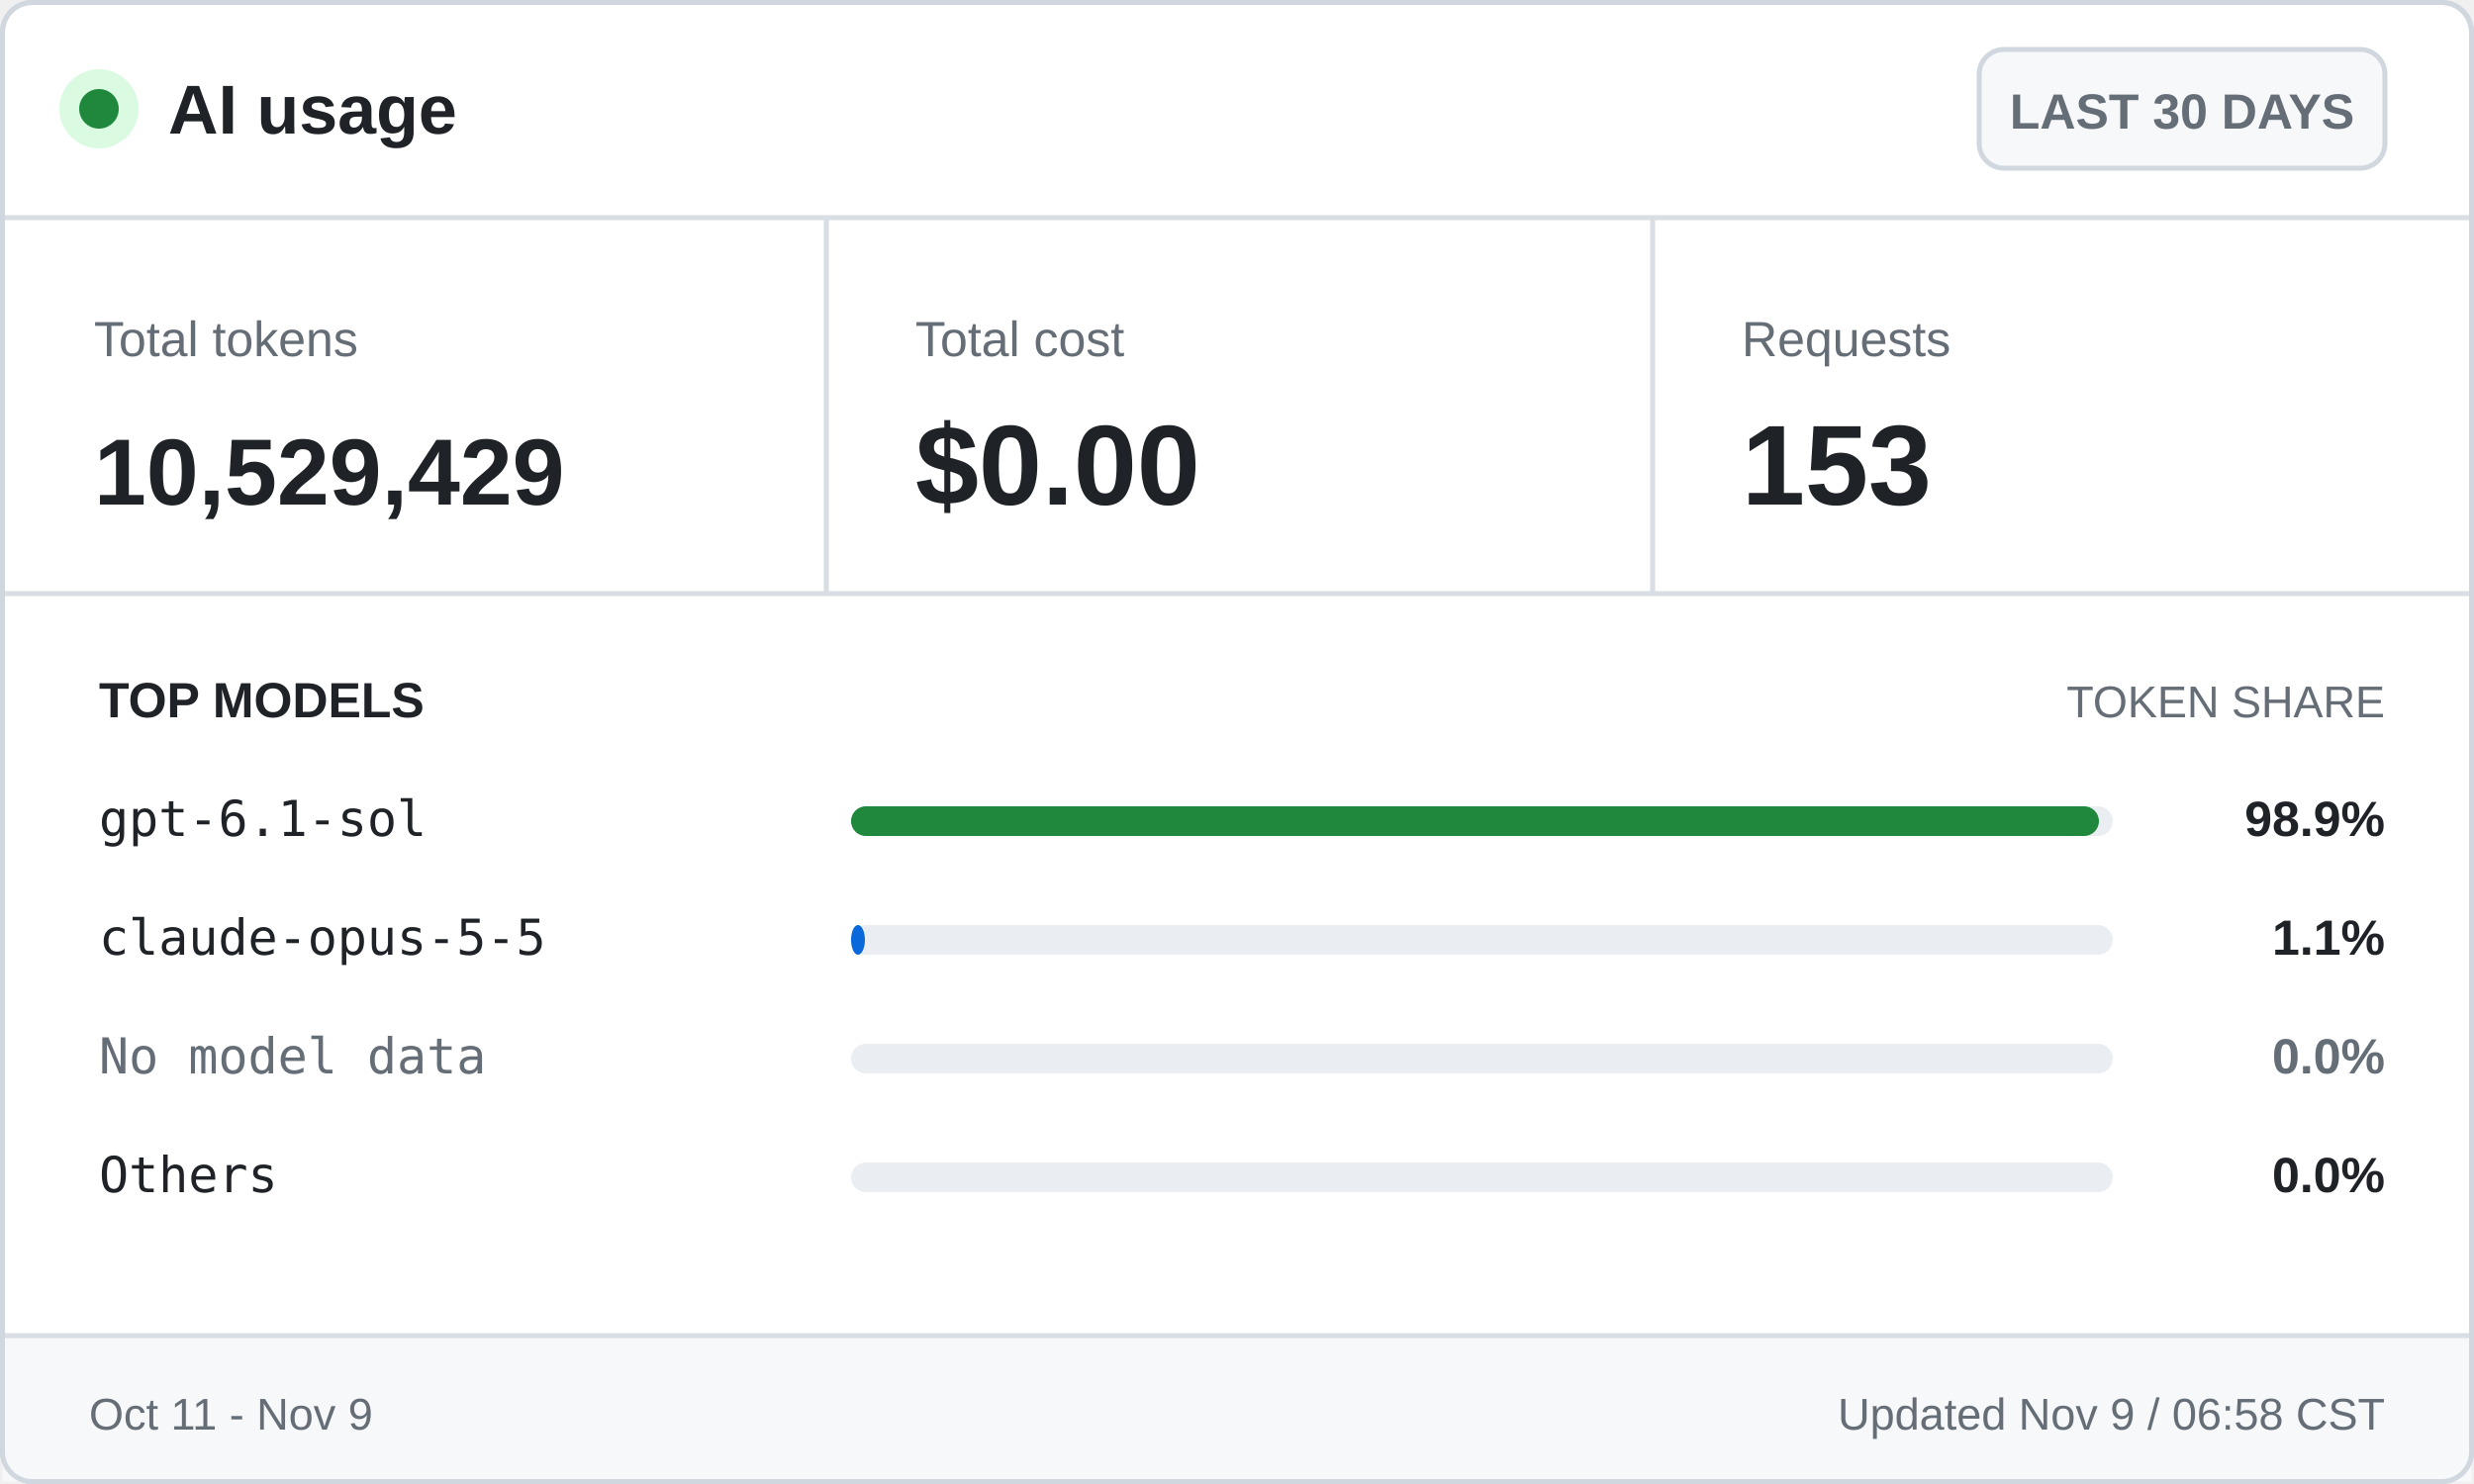
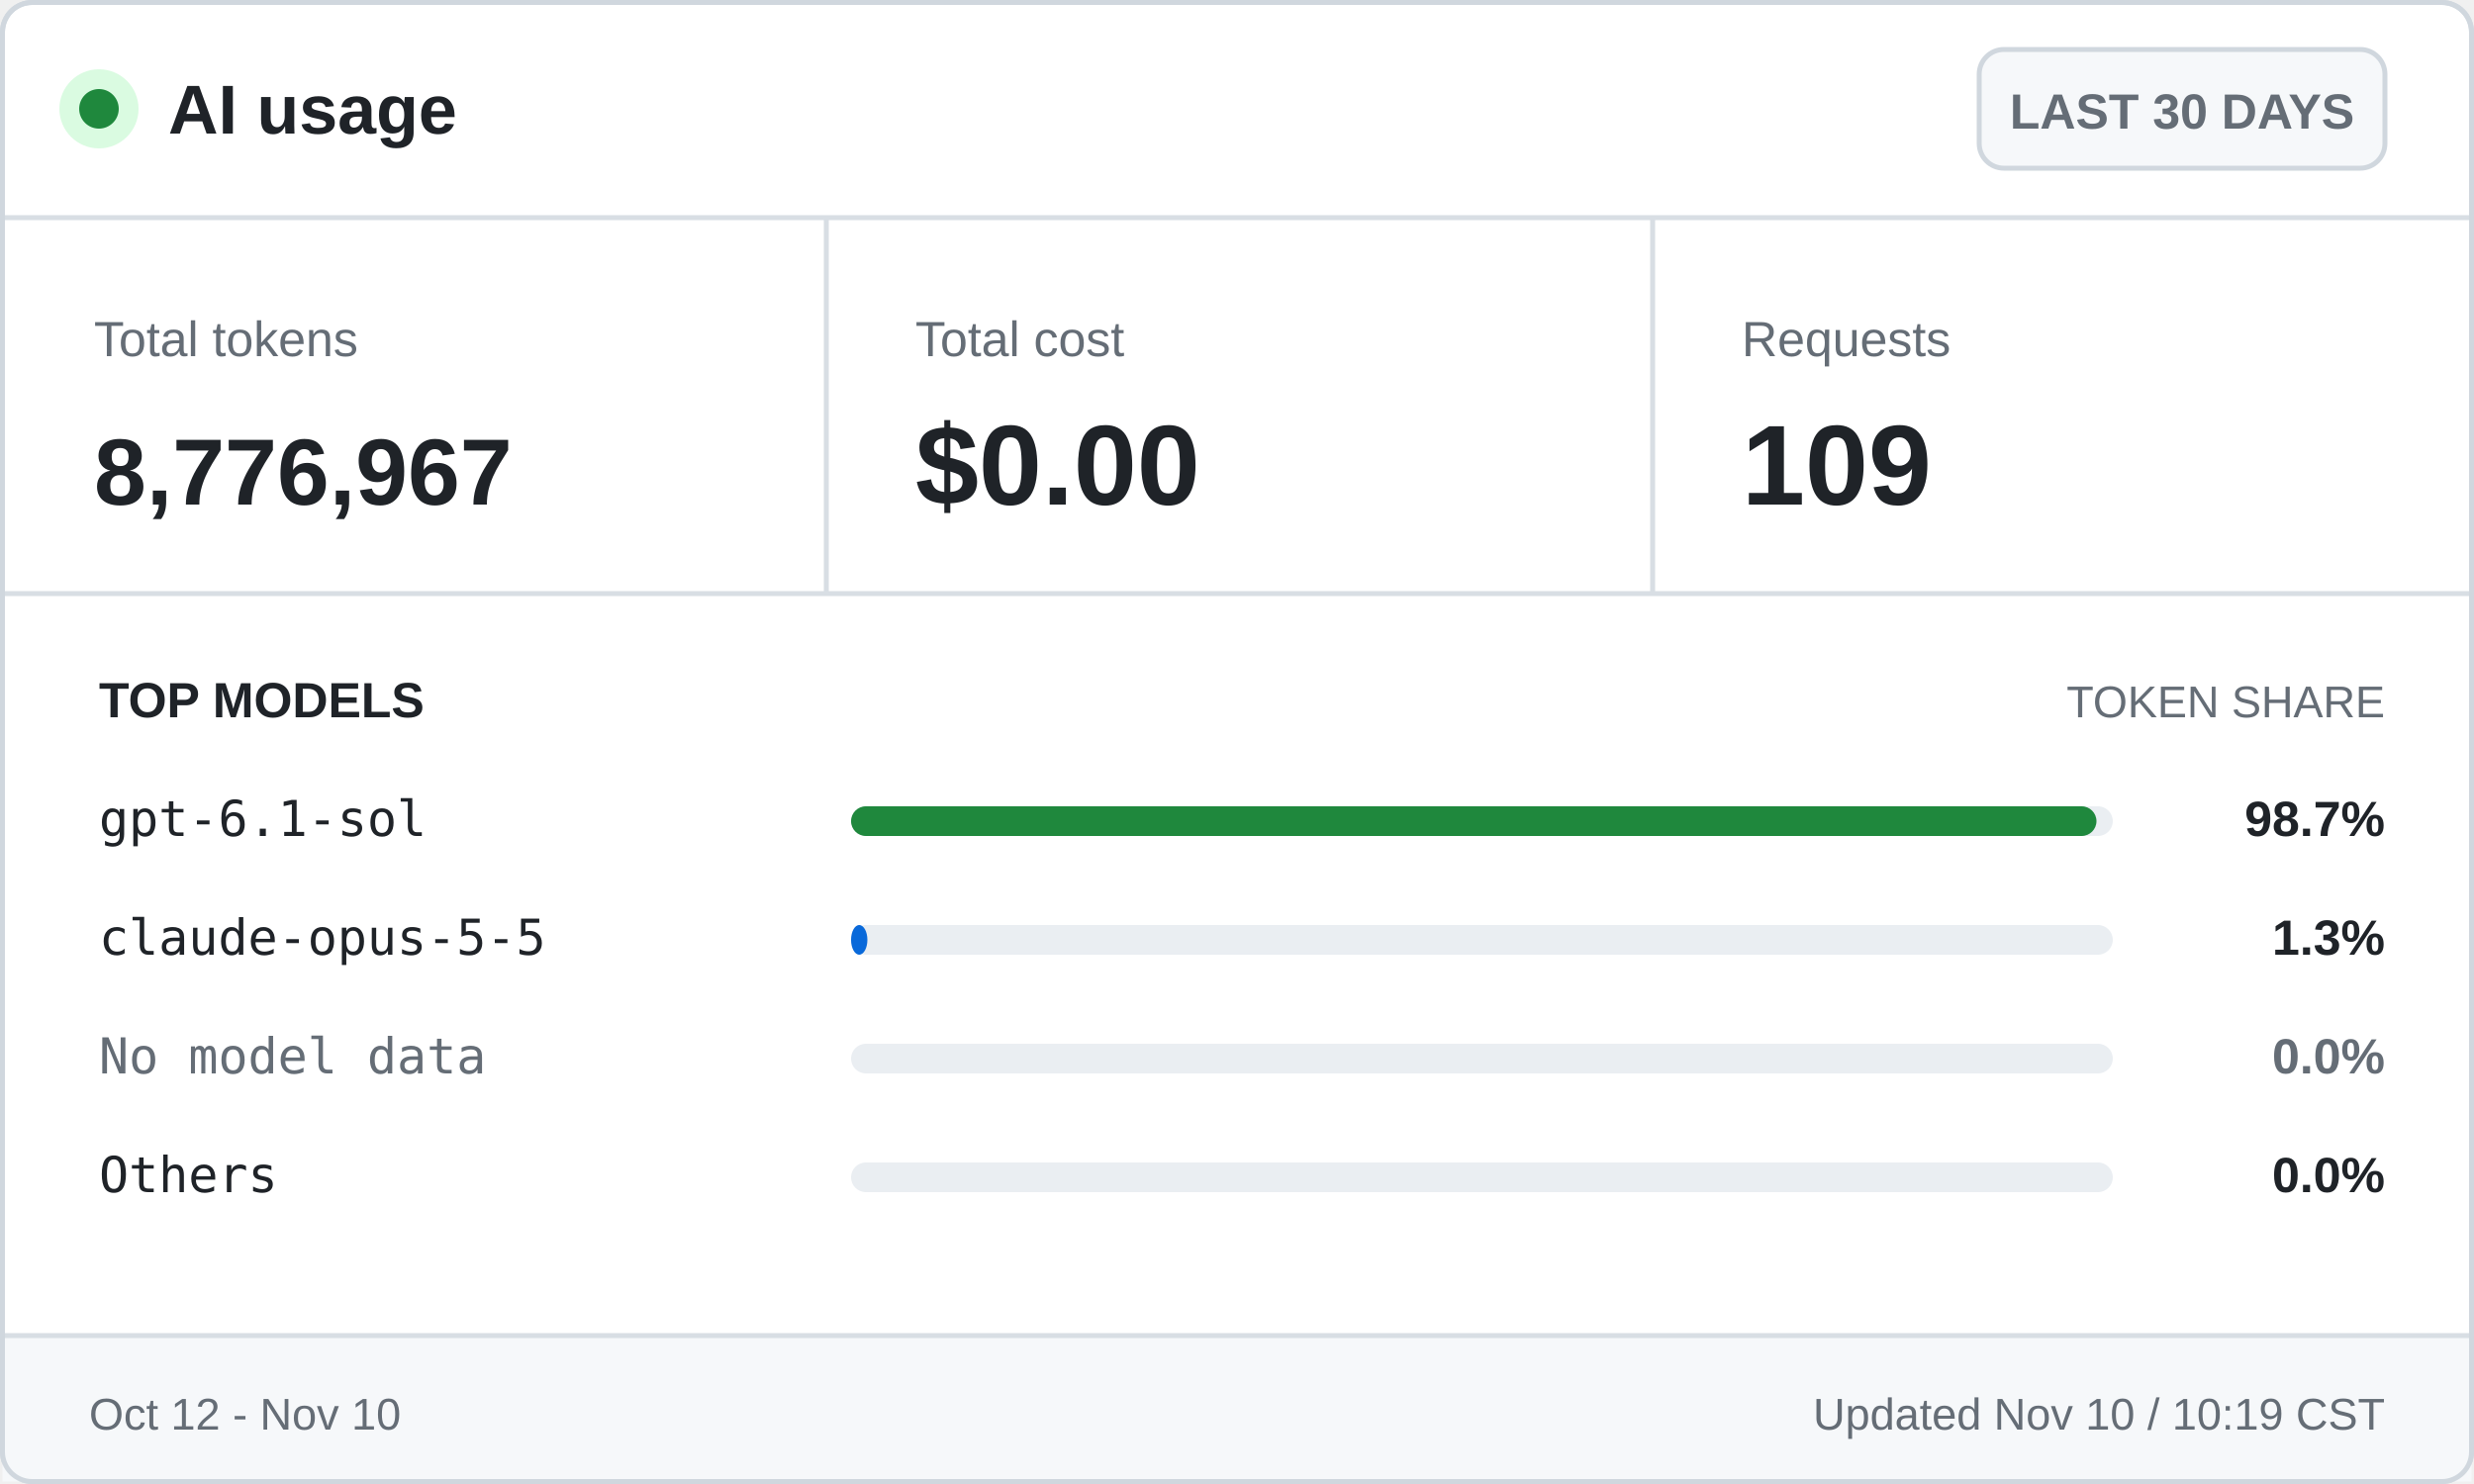
<svg xmlns="http://www.w3.org/2000/svg" width="500" height="300" viewBox="0 0 500 300" role="img" aria-labelledby="title desc">
  <style>
    .ui { font-family: -apple-system, BlinkMacSystemFont, "Segoe UI", Arial, sans-serif; }
    .mono { font-family: "Cascadia Mono", Consolas, monospace; }
    .brand { font-size: 14px; font-weight: 700; }
    .badge { font-size: 10px; font-weight: 600; }
    .label { font-size: 10px; }
    .value { font-size: 23px; font-weight: 700; }
    .token-value { font-size: 19px; font-weight: 700; }
    .section { font-size: 10px; font-weight: 700; text-transform: uppercase; }
    .section-muted { font-size: 9px; text-transform: uppercase; }
    .model { font-size: 10px; }
    .percentage { font-size: 10px; font-weight: 700; }
    .footer { font-size: 9px; }
  </style>
  <rect x="0.5" y="0.5" width="499" height="299" rx="6" fill="#ffffff" stroke="#d0d7de" />
  <circle cx="20" cy="22" r="8" fill="#dafbe1" />
  <circle cx="20" cy="22" r="4" fill="#1f883d" />
  <text class="ui brand" x="34" y="27" fill="#1f2328">AI usage</text>
  <rect x="400" y="10" width="82" height="24" rx="5" fill="#f6f8fa" stroke="#d0d7de" />
  <text class="ui badge" x="441" y="26" fill="#656d76" text-anchor="middle">LAST 30 DAYS</text>
  <line x1="0" y1="44" x2="500" y2="44" stroke="#d8dee4" />
  <text class="ui label" x="19" y="72" fill="#656d76">Total tokens</text>
-   <text class="ui token-value" x="19" y="102" fill="#1f2328">10,529,429</text>
+   <text class="ui token-value" x="19" y="102" fill="#1f2328">8,776,967</text>
  <line x1="167" y1="44" x2="167" y2="120" stroke="#d8dee4" />
  <text class="ui label" x="185" y="72" fill="#656d76">Total cost</text>
  <text class="ui value" x="185" y="102" fill="#1f2328">$0.00</text>
  <line x1="334" y1="44" x2="334" y2="120" stroke="#d8dee4" />
  <text class="ui label" x="352" y="72" fill="#656d76">Requests</text>
-   <text class="ui value" x="352" y="102" fill="#1f2328">153</text>
+   <text class="ui value" x="352" y="102" fill="#1f2328">109</text>
  <line x1="0" y1="120" x2="500" y2="120" stroke="#d8dee4" />
  <text class="ui section" x="20" y="145" fill="#1f2328">TOP MODELS</text>
  <text class="ui section-muted" x="482" y="145" fill="#656d76" text-anchor="end">TOKEN SHARE</text>
  <text class="mono model" x="20" y="169" fill="#1f2328">gpt-6.1-sol</text>
  <rect x="172" y="163" width="255" height="6" rx="3" fill="#eaeef2" />
-   <rect x="172" y="163" width="252.2" height="6" rx="3" fill="#1f883d" />
-   <text class="ui percentage" x="482" y="169" fill="#1f2328" text-anchor="end">98.9%</text>
+   <rect x="172" y="163" width="251.7" height="6" rx="3" fill="#1f883d" />
+   <text class="ui percentage" x="482" y="169" fill="#1f2328" text-anchor="end">98.7%</text>
  <text class="mono model" x="20" y="193" fill="#1f2328">claude-opus-5-5</text>
  <rect x="172" y="187" width="255" height="6" rx="3" fill="#eaeef2" />
-   <rect x="172" y="187" width="2.8" height="6" rx="3" fill="#0969da" />
-   <text class="ui percentage" x="482" y="193" fill="#1f2328" text-anchor="end">1.1%</text>
+   <rect x="172" y="187" width="3.3" height="6" rx="3" fill="#0969da" />
+   <text class="ui percentage" x="482" y="193" fill="#1f2328" text-anchor="end">1.3%</text>
  <text class="mono model" x="20" y="217" fill="#656d76">No model data</text>
  <rect x="172" y="211" width="255" height="6" rx="3" fill="#eaeef2" />
  <text class="ui percentage" x="482" y="217" fill="#656d76" text-anchor="end">0.0%</text>
  <text class="mono model" x="20" y="241" fill="#1f2328">Others</text>
  <rect x="172" y="235" width="255" height="6" rx="3" fill="#eaeef2" />
  <rect x="172" y="235" width="0.0" height="6" rx="3" fill="#656d76" />
  <text class="ui percentage" x="482" y="241" fill="#1f2328" text-anchor="end">0.0%</text>
  <rect x="0.5" y="270" width="499" height="29.5" fill="#f6f8fa" />
  <line x1="0" y1="270" x2="500" y2="270" stroke="#d8dee4" />
-   <text class="ui footer" x="18" y="289" fill="#656d76">Oct 11 - Nov 9</text>
-   <text class="ui footer" x="482" y="289" fill="#656d76" text-anchor="end">Updated Nov 9 / 06:58 CST</text>
+   <text class="ui footer" x="18" y="289" fill="#656d76">Oct 12 - Nov 10</text>
+   <text class="ui footer" x="482" y="289" fill="#656d76" text-anchor="end">Updated Nov 10 / 10:19 CST</text>
  <rect x="0.5" y="0.5" width="499" height="299" rx="6" fill="none" stroke="#d0d7de" />
</svg>
